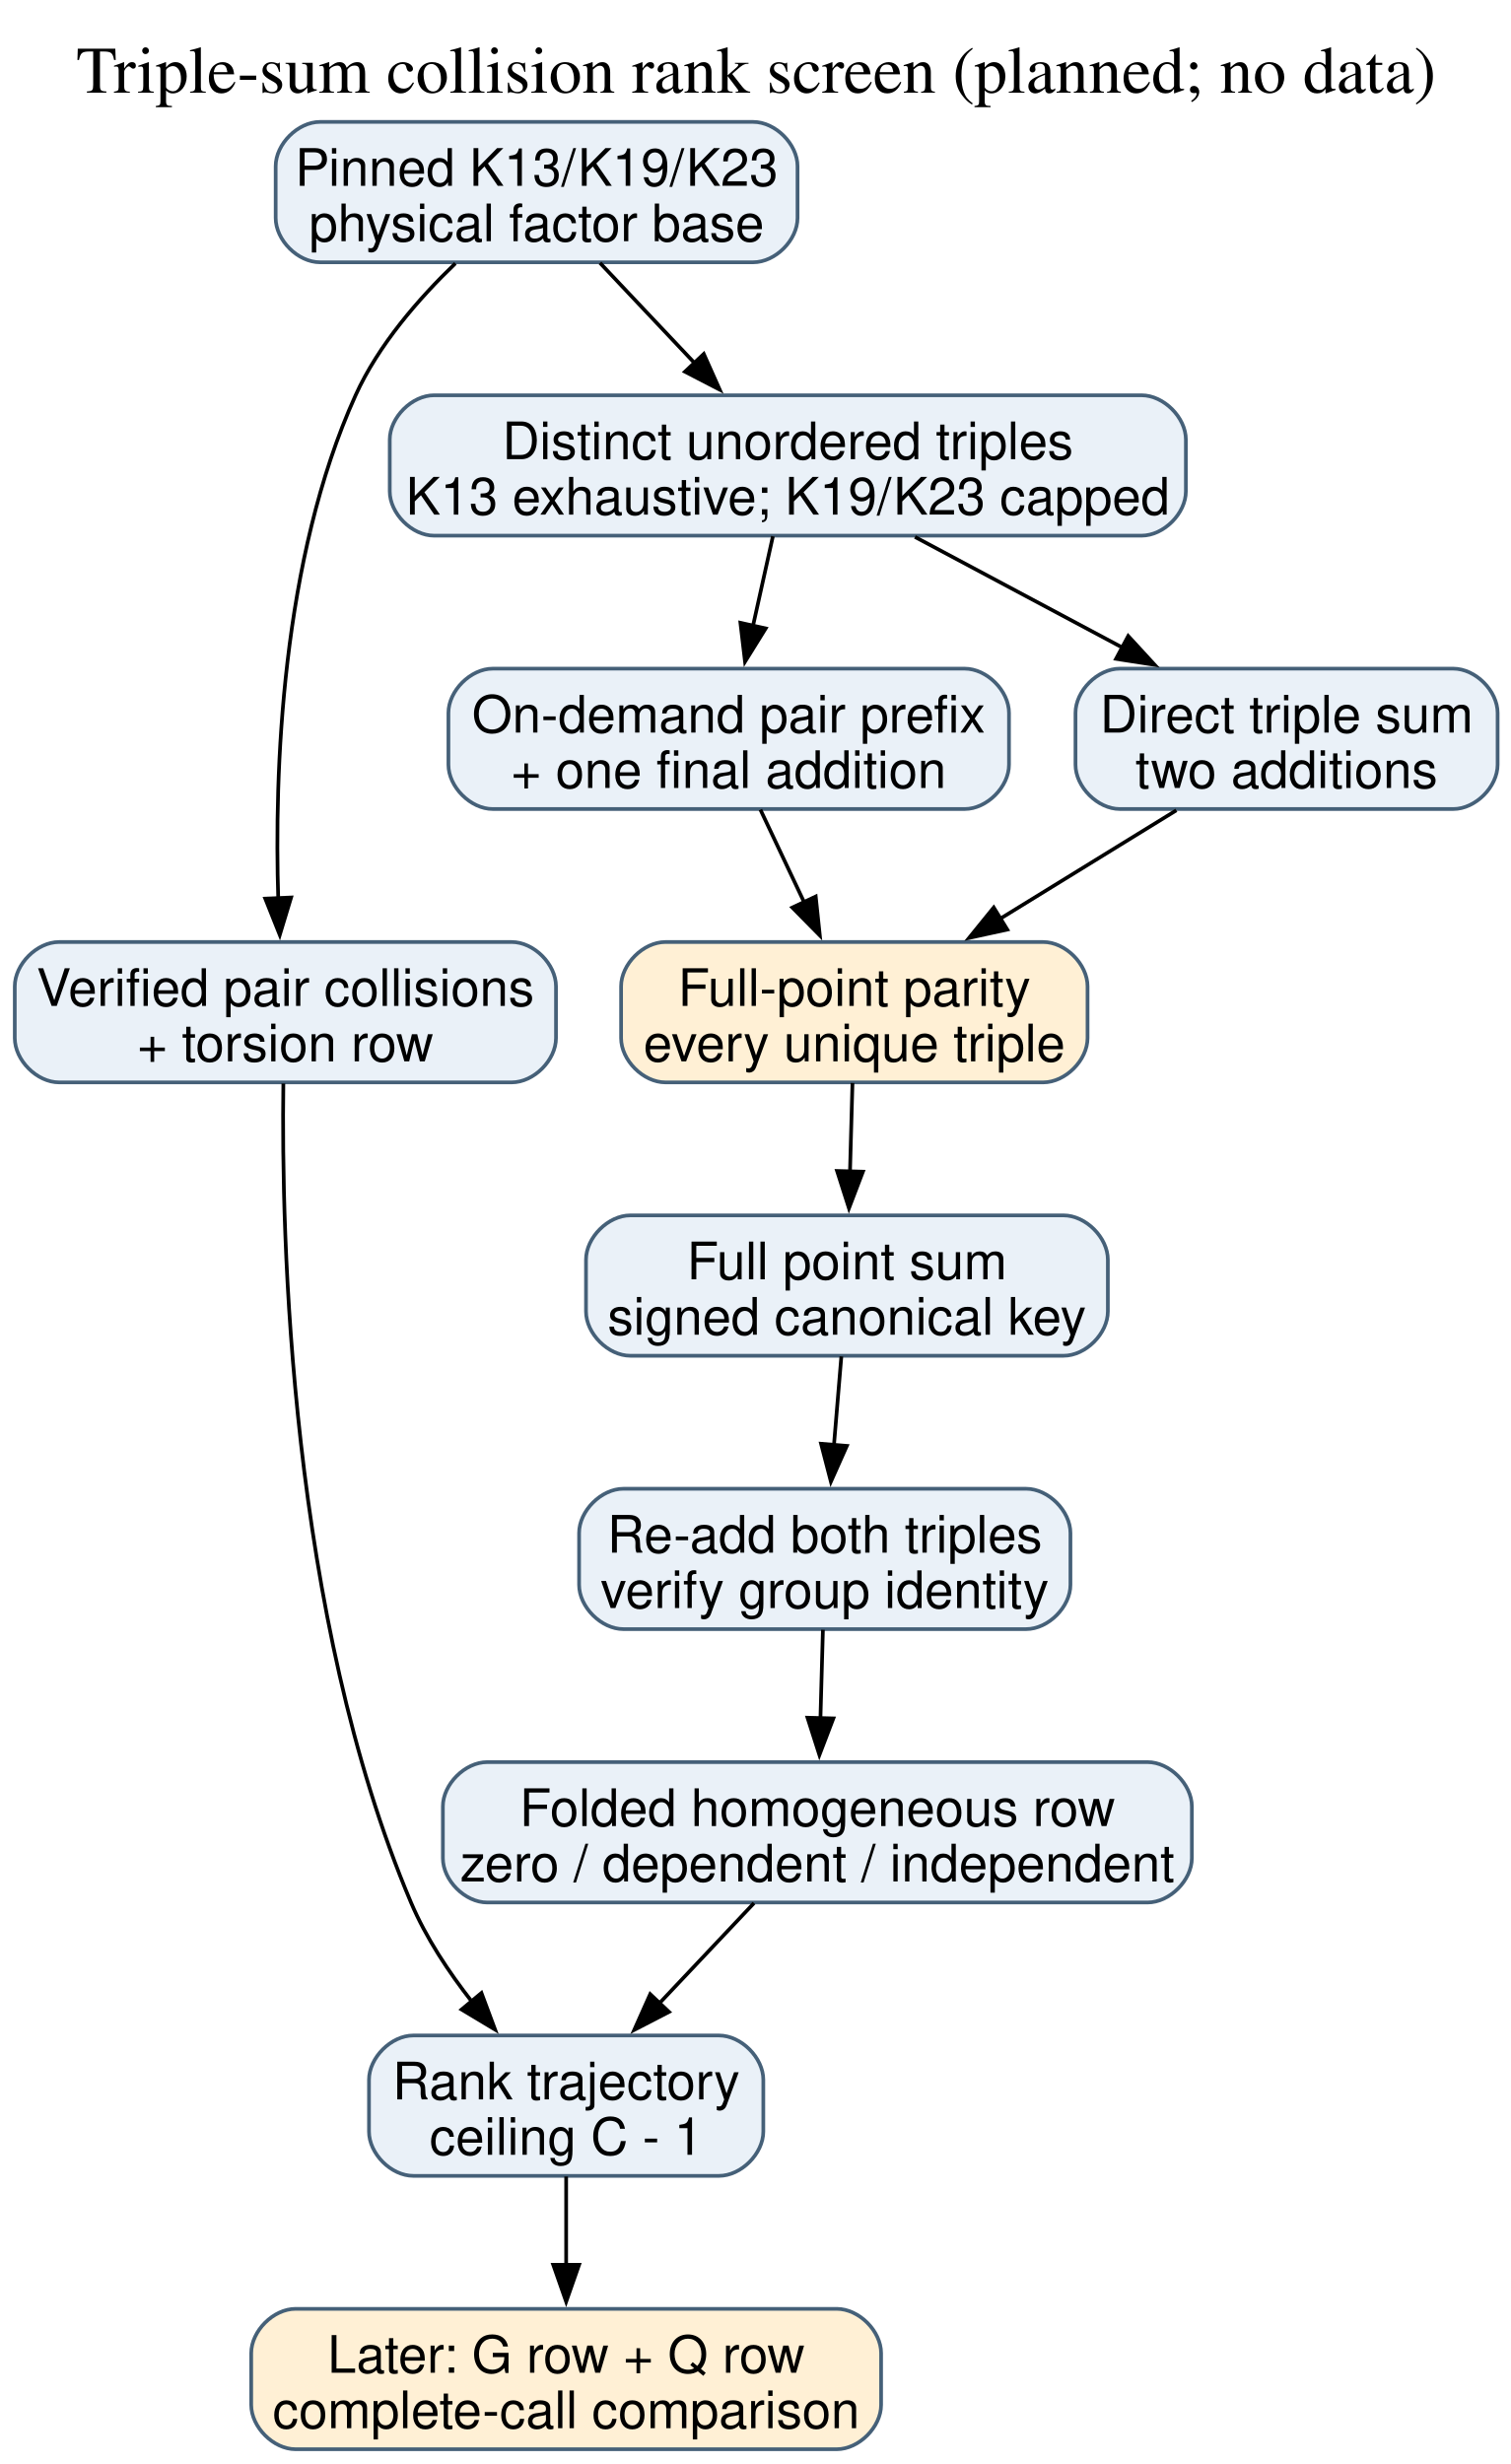
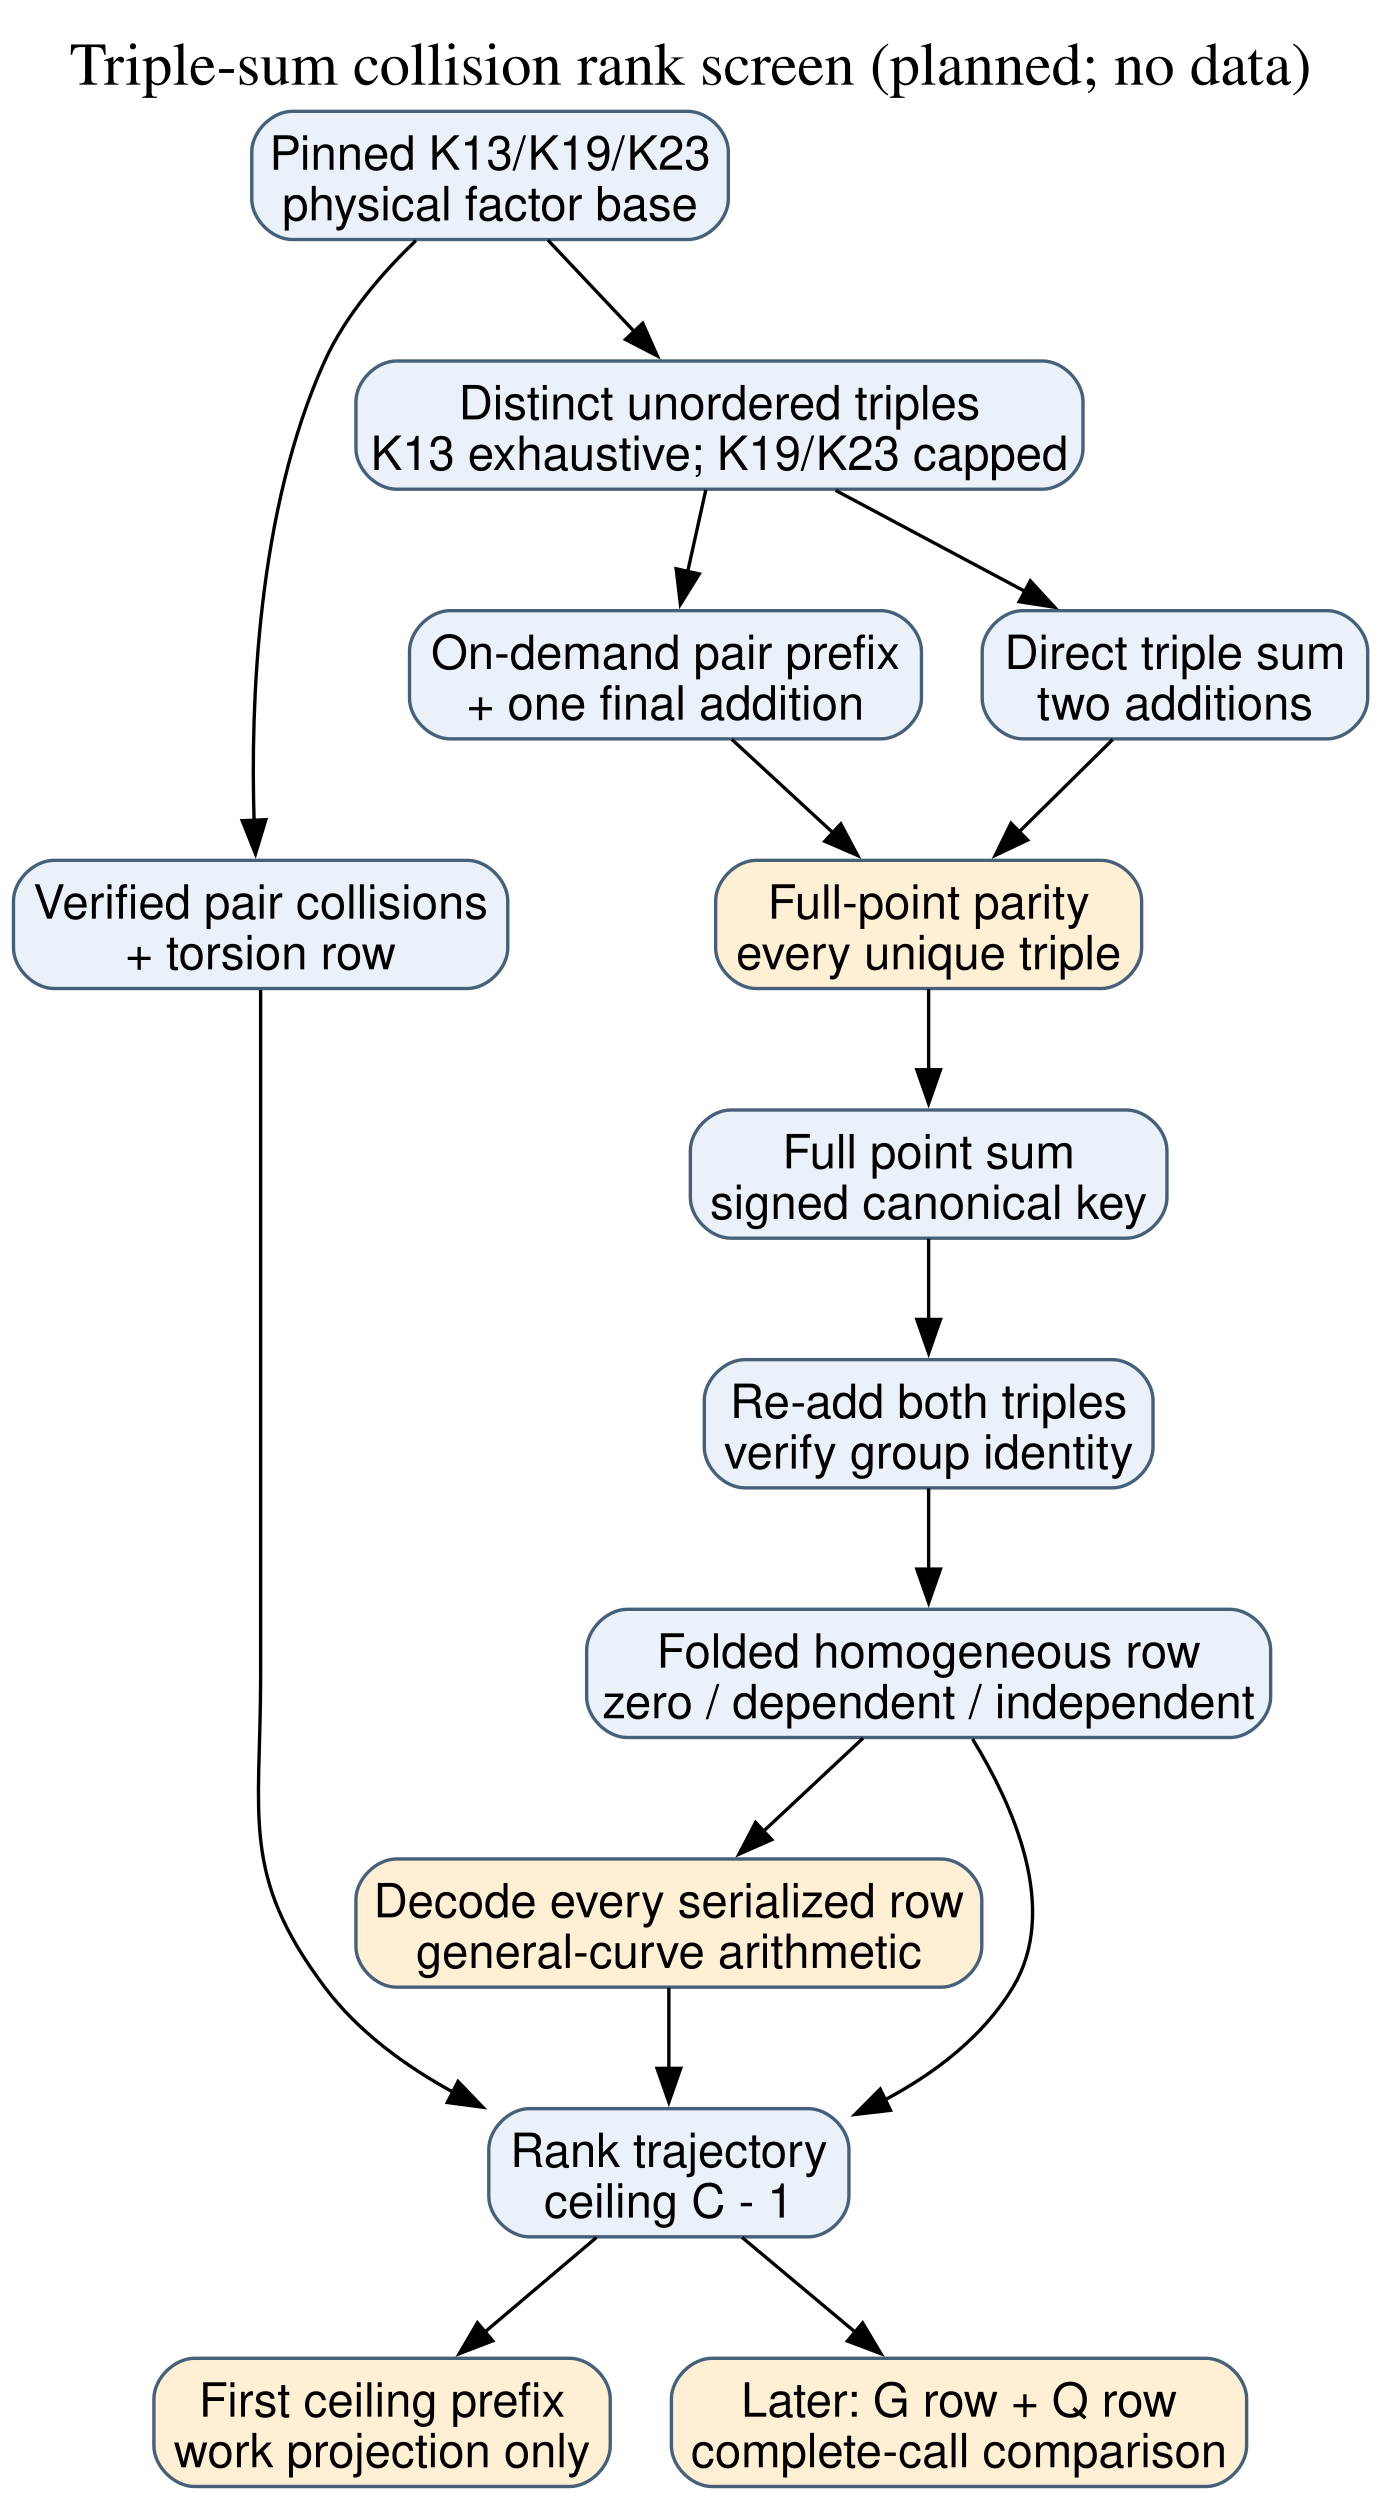
- <svg xmlns="http://www.w3.org/2000/svg" width="409pt" height="667pt" viewBox="0.00 0.00 409.00 667.00">
-   <g id="graph0" class="graph" transform="scale(1 1) rotate(0) translate(4 663)">
-     <polygon fill="white" stroke="none" points="-4,4 -4,-663 405.38,-663 405.38,4 -4,4" />
-     <text xml:space="preserve" text-anchor="middle" x="200.69" y="-637.9" font-family="Times,serif" font-size="18.00">Triple-sum collision rank screen (planned; no data)</text>
+ <svg xmlns="http://www.w3.org/2000/svg" width="409pt" height="741pt" viewBox="0.00 0.00 409.00 741.00">
+   <g id="graph0" class="graph" transform="scale(1 1) rotate(0) translate(4 737)">
+     <polygon fill="white" stroke="none" points="-4,4 -4,-737 405.38,-737 405.38,4 -4,4" />
+     <text xml:space="preserve" text-anchor="middle" x="200.69" y="-711.9" font-family="Times,serif" font-size="18.00">Triple-sum collision rank screen (planned; no data)</text>
    <g id="node1" class="node">
-       <path fill="#eaf1f8" stroke="#456078" d="M199.88,-630C199.88,-630 82.62,-630 82.62,-630 76.62,-630 70.62,-624 70.62,-618 70.62,-618 70.62,-604 70.62,-604 70.62,-598 76.62,-592 82.62,-592 82.62,-592 199.88,-592 199.88,-592 205.88,-592 211.88,-598 211.88,-604 211.88,-604 211.88,-618 211.88,-618 211.88,-624 205.88,-630 199.88,-630" />
-       <text xml:space="preserve" text-anchor="middle" x="141.25" y="-612.7" font-family="Helvetica,sans-Serif" font-size="14.00">Pinned K13/K19/K23</text>
-       <text xml:space="preserve" text-anchor="middle" x="141.25" y="-597.7" font-family="Helvetica,sans-Serif" font-size="14.00">physical factor base</text>
+       <path fill="#eaf1f8" stroke="#456078" d="M199.88,-704C199.88,-704 82.62,-704 82.62,-704 76.62,-704 70.62,-698 70.62,-692 70.62,-692 70.62,-678 70.62,-678 70.62,-672 76.62,-666 82.62,-666 82.62,-666 199.88,-666 199.88,-666 205.88,-666 211.88,-672 211.88,-678 211.88,-678 211.88,-692 211.88,-692 211.88,-698 205.88,-704 199.88,-704" />
+       <text xml:space="preserve" text-anchor="middle" x="141.25" y="-686.7" font-family="Helvetica,sans-Serif" font-size="14.00">Pinned K13/K19/K23</text>
+       <text xml:space="preserve" text-anchor="middle" x="141.25" y="-671.7" font-family="Helvetica,sans-Serif" font-size="14.00">physical factor base</text>
    </g>
    <g id="node2" class="node">
-       <path fill="#eaf1f8" stroke="#456078" d="M134.5,-408C134.5,-408 12,-408 12,-408 6,-408 0,-402 0,-396 0,-396 0,-382 0,-382 0,-376 6,-370 12,-370 12,-370 134.5,-370 134.5,-370 140.5,-370 146.5,-376 146.5,-382 146.5,-382 146.5,-396 146.5,-396 146.5,-402 140.5,-408 134.5,-408" />
-       <text xml:space="preserve" text-anchor="middle" x="73.25" y="-390.7" font-family="Helvetica,sans-Serif" font-size="14.00">Verified pair collisions</text>
-       <text xml:space="preserve" text-anchor="middle" x="73.25" y="-375.7" font-family="Helvetica,sans-Serif" font-size="14.00">+ torsion row</text>
+       <path fill="#eaf1f8" stroke="#456078" d="M134.5,-482C134.5,-482 12,-482 12,-482 6,-482 0,-476 0,-470 0,-470 0,-456 0,-456 0,-450 6,-444 12,-444 12,-444 134.5,-444 134.5,-444 140.5,-444 146.5,-450 146.5,-456 146.5,-456 146.5,-470 146.5,-470 146.5,-476 140.5,-482 134.5,-482" />
+       <text xml:space="preserve" text-anchor="middle" x="73.25" y="-464.7" font-family="Helvetica,sans-Serif" font-size="14.00">Verified pair collisions</text>
+       <text xml:space="preserve" text-anchor="middle" x="73.25" y="-449.7" font-family="Helvetica,sans-Serif" font-size="14.00">+ torsion row</text>
    </g>
    <g id="edge1" class="edge">
-       <path fill="none" stroke="black" d="M119.26,-591.7C109.31,-582.14 98.42,-569.61 92.25,-556 72.12,-511.57 70.24,-453.87 71.32,-419.52" />
-       <polygon fill="black" stroke="black" points="74.8,-420.05 71.73,-409.91 67.8,-419.75 74.8,-420.05" />
+       <path fill="none" stroke="black" d="M119.26,-665.7C109.31,-656.14 98.42,-643.61 92.25,-630 72.12,-585.57 70.24,-527.87 71.32,-493.52" />
+       <polygon fill="black" stroke="black" points="74.8,-494.05 71.73,-483.91 67.8,-493.75 74.8,-494.05" />
    </g>
    <g id="node3" class="node">
-       <path fill="#eaf1f8" stroke="#456078" d="M305,-556C305,-556 113.5,-556 113.5,-556 107.5,-556 101.5,-550 101.5,-544 101.5,-544 101.5,-530 101.5,-530 101.5,-524 107.5,-518 113.5,-518 113.5,-518 305,-518 305,-518 311,-518 317,-524 317,-530 317,-530 317,-544 317,-544 317,-550 311,-556 305,-556" />
-       <text xml:space="preserve" text-anchor="middle" x="209.25" y="-538.7" font-family="Helvetica,sans-Serif" font-size="14.00">Distinct unordered triples</text>
-       <text xml:space="preserve" text-anchor="middle" x="209.25" y="-523.7" font-family="Helvetica,sans-Serif" font-size="14.00">K13 exhaustive; K19/K23 capped</text>
+       <path fill="#eaf1f8" stroke="#456078" d="M305,-630C305,-630 113.5,-630 113.5,-630 107.5,-630 101.5,-624 101.5,-618 101.5,-618 101.5,-604 101.5,-604 101.5,-598 107.5,-592 113.5,-592 113.5,-592 305,-592 305,-592 311,-592 317,-598 317,-604 317,-604 317,-618 317,-618 317,-624 311,-630 305,-630" />
+       <text xml:space="preserve" text-anchor="middle" x="209.25" y="-612.7" font-family="Helvetica,sans-Serif" font-size="14.00">Distinct unordered triples</text>
+       <text xml:space="preserve" text-anchor="middle" x="209.25" y="-597.7" font-family="Helvetica,sans-Serif" font-size="14.00">K13 exhaustive; K19/K23 capped</text>
    </g>
    <g id="edge3" class="edge">
-       <path fill="none" stroke="black" d="M158.41,-591.83C166.16,-583.62 175.48,-573.76 184,-564.73" />
-       <polygon fill="black" stroke="black" points="186.5,-567.19 190.82,-557.51 181.41,-562.38 186.5,-567.19" />
+       <path fill="none" stroke="black" d="M158.41,-665.83C166.16,-657.62 175.48,-647.76 184,-638.73" />
+       <polygon fill="black" stroke="black" points="186.5,-641.19 190.82,-631.51 181.41,-636.38 186.5,-641.19" />
+     </g>
+     <g id="node11" class="node">
+       <path fill="#eaf1f8" stroke="#456078" d="M235.62,-112C235.62,-112 152.88,-112 152.88,-112 146.88,-112 140.88,-106 140.88,-100 140.88,-100 140.88,-86 140.88,-86 140.88,-80 146.88,-74 152.88,-74 152.88,-74 235.62,-74 235.62,-74 241.62,-74 247.62,-80 247.62,-86 247.62,-86 247.62,-100 247.62,-100 247.62,-106 241.62,-112 235.62,-112" />
+       <text xml:space="preserve" text-anchor="middle" x="194.25" y="-94.7" font-family="Helvetica,sans-Serif" font-size="14.00">Rank trajectory</text>
+       <text xml:space="preserve" text-anchor="middle" x="194.25" y="-79.7" font-family="Helvetica,sans-Serif" font-size="14.00">ceiling C - 1</text>
+     </g>
+     <g id="edge2" class="edge">
+       <path fill="none" stroke="black" d="M73.25,-443.56C73.25,-415.87 73.25,-361.88 73.25,-316 73.25,-316 73.25,-316 73.25,-240 73.25,-198.25 67.19,-181.39 92.25,-148 102.07,-134.91 116,-124.68 130.43,-116.81" />
+       <polygon fill="black" stroke="black" points="131.76,-120.06 139.1,-112.42 128.59,-113.82 131.76,-120.06" />
+     </g>
+     <g id="node4" class="node">
+       <path fill="#eaf1f8" stroke="#456078" d="M257.12,-556C257.12,-556 129.38,-556 129.38,-556 123.38,-556 117.38,-550 117.38,-544 117.38,-544 117.38,-530 117.38,-530 117.38,-524 123.38,-518 129.38,-518 129.38,-518 257.12,-518 257.12,-518 263.12,-518 269.12,-524 269.12,-530 269.12,-530 269.12,-544 269.12,-544 269.12,-550 263.12,-556 257.12,-556" />
+       <text xml:space="preserve" text-anchor="middle" x="193.25" y="-538.7" font-family="Helvetica,sans-Serif" font-size="14.00">On-demand pair prefix</text>
+       <text xml:space="preserve" text-anchor="middle" x="193.25" y="-523.7" font-family="Helvetica,sans-Serif" font-size="14.00">+ one final addition</text>
+     </g>
+     <g id="edge4" class="edge">
+       <path fill="none" stroke="black" d="M205.21,-591.83C203.58,-584.47 201.64,-575.78 199.82,-567.55" />
+       <polygon fill="black" stroke="black" points="203.26,-566.89 197.67,-557.89 196.42,-568.41 203.26,-566.89" />
+     </g>
+     <g id="node5" class="node">
+       <path fill="#eaf1f8" stroke="#456078" d="M389.38,-556C389.38,-556 299.12,-556 299.12,-556 293.12,-556 287.12,-550 287.12,-544 287.12,-544 287.12,-530 287.12,-530 287.12,-524 293.12,-518 299.12,-518 299.12,-518 389.38,-518 389.38,-518 395.38,-518 401.38,-524 401.38,-530 401.38,-530 401.38,-544 401.38,-544 401.38,-550 395.38,-556 389.38,-556" />
+       <text xml:space="preserve" text-anchor="middle" x="344.25" y="-538.7" font-family="Helvetica,sans-Serif" font-size="14.00">Direct triple sum</text>
+       <text xml:space="preserve" text-anchor="middle" x="344.25" y="-523.7" font-family="Helvetica,sans-Serif" font-size="14.00">two additions</text>
+     </g>
+     <g id="edge6" class="edge">
+       <path fill="none" stroke="black" d="M243.67,-591.65C260.72,-582.55 281.53,-571.45 299.78,-561.72" />
+       <polygon fill="black" stroke="black" points="301.39,-564.83 308.56,-557.03 298.09,-558.65 301.39,-564.83" />
+     </g>
+     <g id="node6" class="node">
+       <path fill="#fff0d5" stroke="#456078" d="M322.38,-482C322.38,-482 220.12,-482 220.12,-482 214.12,-482 208.12,-476 208.12,-470 208.12,-470 208.12,-456 208.12,-456 208.12,-450 214.12,-444 220.12,-444 220.12,-444 322.38,-444 322.38,-444 328.38,-444 334.38,-450 334.38,-456 334.38,-456 334.38,-470 334.38,-470 334.38,-476 328.38,-482 322.38,-482" />
+       <text xml:space="preserve" text-anchor="middle" x="271.25" y="-464.7" font-family="Helvetica,sans-Serif" font-size="14.00">Full-point parity</text>
+       <text xml:space="preserve" text-anchor="middle" x="271.25" y="-449.7" font-family="Helvetica,sans-Serif" font-size="14.00">every unique triple</text>
+     </g>
+     <g id="edge5" class="edge">
+       <path fill="none" stroke="black" d="M212.93,-517.83C222.01,-509.45 232.95,-499.35 242.89,-490.17" />
+       <polygon fill="black" stroke="black" points="245.22,-492.79 250.19,-483.44 240.47,-487.65 245.22,-492.79" />
+     </g>
+     <g id="edge7" class="edge">
+       <path fill="none" stroke="black" d="M325.83,-517.83C317.42,-509.54 307.3,-499.56 298.07,-490.45" />
+       <polygon fill="black" stroke="black" points="300.57,-488.01 291,-483.48 295.66,-492.99 300.57,-488.01" />
+     </g>
+     <g id="node7" class="node">
+       <path fill="#eaf1f8" stroke="#456078" d="M329.88,-408C329.88,-408 212.62,-408 212.62,-408 206.62,-408 200.62,-402 200.62,-396 200.62,-396 200.62,-382 200.62,-382 200.62,-376 206.62,-370 212.62,-370 212.62,-370 329.88,-370 329.88,-370 335.88,-370 341.88,-376 341.88,-382 341.88,-382 341.88,-396 341.88,-396 341.88,-402 335.88,-408 329.88,-408" />
+       <text xml:space="preserve" text-anchor="middle" x="271.25" y="-390.7" font-family="Helvetica,sans-Serif" font-size="14.00">Full point sum</text>
+       <text xml:space="preserve" text-anchor="middle" x="271.25" y="-375.7" font-family="Helvetica,sans-Serif" font-size="14.00">signed canonical key</text>
+     </g>
+     <g id="edge8" class="edge">
+       <path fill="none" stroke="black" d="M271.25,-443.83C271.25,-436.55 271.25,-427.98 271.25,-419.83" />
+       <polygon fill="black" stroke="black" points="274.75,-419.93 271.25,-409.93 267.75,-419.93 274.75,-419.93" />
+     </g>
+     <g id="node8" class="node">
+       <path fill="#eaf1f8" stroke="#456078" d="M325.75,-334C325.75,-334 216.75,-334 216.75,-334 210.75,-334 204.75,-328 204.75,-322 204.75,-322 204.75,-308 204.75,-308 204.75,-302 210.75,-296 216.75,-296 216.75,-296 325.75,-296 325.75,-296 331.75,-296 337.75,-302 337.75,-308 337.75,-308 337.75,-322 337.75,-322 337.75,-328 331.75,-334 325.75,-334" />
+       <text xml:space="preserve" text-anchor="middle" x="271.25" y="-316.7" font-family="Helvetica,sans-Serif" font-size="14.00">Re-add both triples</text>
+       <text xml:space="preserve" text-anchor="middle" x="271.25" y="-301.7" font-family="Helvetica,sans-Serif" font-size="14.00">verify group identity</text>
+     </g>
+     <g id="edge9" class="edge">
+       <path fill="none" stroke="black" d="M271.25,-369.83C271.25,-362.55 271.25,-353.98 271.25,-345.83" />
+       <polygon fill="black" stroke="black" points="274.75,-345.93 271.25,-335.93 267.75,-345.93 274.75,-345.93" />
+     </g>
+     <g id="node9" class="node">
+       <path fill="#eaf1f8" stroke="#456078" d="M360.62,-260C360.62,-260 181.88,-260 181.88,-260 175.88,-260 169.88,-254 169.88,-248 169.88,-248 169.88,-234 169.88,-234 169.88,-228 175.88,-222 181.88,-222 181.88,-222 360.62,-222 360.62,-222 366.62,-222 372.62,-228 372.62,-234 372.62,-234 372.62,-248 372.62,-248 372.62,-254 366.62,-260 360.62,-260" />
+       <text xml:space="preserve" text-anchor="middle" x="271.25" y="-242.7" font-family="Helvetica,sans-Serif" font-size="14.00">Folded homogeneous row</text>
+       <text xml:space="preserve" text-anchor="middle" x="271.25" y="-227.7" font-family="Helvetica,sans-Serif" font-size="14.00">zero / dependent / independent</text>
+     </g>
+     <g id="edge10" class="edge">
+       <path fill="none" stroke="black" d="M271.25,-295.83C271.25,-288.55 271.25,-279.98 271.25,-271.83" />
+       <polygon fill="black" stroke="black" points="274.75,-271.93 271.25,-261.93 267.75,-271.93 274.75,-271.93" />
    </g>
    <g id="node10" class="node">
-       <path fill="#eaf1f8" stroke="#456078" d="M190.62,-112C190.62,-112 107.88,-112 107.88,-112 101.88,-112 95.88,-106 95.88,-100 95.88,-100 95.88,-86 95.88,-86 95.88,-80 101.88,-74 107.88,-74 107.88,-74 190.62,-74 190.62,-74 196.62,-74 202.62,-80 202.62,-86 202.62,-86 202.62,-100 202.62,-100 202.62,-106 196.62,-112 190.62,-112" />
-       <text xml:space="preserve" text-anchor="middle" x="149.25" y="-94.7" font-family="Helvetica,sans-Serif" font-size="14.00">Rank trajectory</text>
-       <text xml:space="preserve" text-anchor="middle" x="149.25" y="-79.7" font-family="Helvetica,sans-Serif" font-size="14.00">ceiling C - 1</text>
+       <path fill="#fff0d5" stroke="#456078" d="M275,-186C275,-186 113.5,-186 113.5,-186 107.5,-186 101.5,-180 101.5,-174 101.5,-174 101.5,-160 101.5,-160 101.5,-154 107.5,-148 113.5,-148 113.5,-148 275,-148 275,-148 281,-148 287,-154 287,-160 287,-160 287,-174 287,-174 287,-180 281,-186 275,-186" />
+       <text xml:space="preserve" text-anchor="middle" x="194.25" y="-168.7" font-family="Helvetica,sans-Serif" font-size="14.00">Decode every serialized row</text>
+       <text xml:space="preserve" text-anchor="middle" x="194.25" y="-153.7" font-family="Helvetica,sans-Serif" font-size="14.00">general-curve arithmetic</text>
    </g>
-     <g id="edge2" class="edge">
-       <path fill="none" stroke="black" d="M72.7,-369.7C72.13,-328.39 74.41,-225.49 107.25,-148 111.29,-138.47 117.45,-129.16 123.82,-121.04" />
-       <polygon fill="black" stroke="black" points="126.32,-123.51 130.02,-113.58 120.94,-119.03 126.32,-123.51" />
-     </g>
-     <g id="node4" class="node">
-       <path fill="#eaf1f8" stroke="#456078" d="M257.12,-482C257.12,-482 129.38,-482 129.38,-482 123.38,-482 117.38,-476 117.38,-470 117.38,-470 117.38,-456 117.38,-456 117.38,-450 123.38,-444 129.38,-444 129.38,-444 257.12,-444 257.12,-444 263.12,-444 269.12,-450 269.12,-456 269.12,-456 269.12,-470 269.12,-470 269.12,-476 263.12,-482 257.12,-482" />
-       <text xml:space="preserve" text-anchor="middle" x="193.25" y="-464.7" font-family="Helvetica,sans-Serif" font-size="14.00">On-demand pair prefix</text>
-       <text xml:space="preserve" text-anchor="middle" x="193.25" y="-449.7" font-family="Helvetica,sans-Serif" font-size="14.00">+ one final addition</text>
-     </g>
-     <g id="edge4" class="edge">
-       <path fill="none" stroke="black" d="M205.21,-517.83C203.58,-510.47 201.64,-501.78 199.82,-493.55" />
-       <polygon fill="black" stroke="black" points="203.26,-492.89 197.67,-483.89 196.42,-494.41 203.26,-492.89" />
-     </g>
-     <g id="node5" class="node">
-       <path fill="#eaf1f8" stroke="#456078" d="M389.38,-482C389.38,-482 299.12,-482 299.12,-482 293.12,-482 287.12,-476 287.12,-470 287.12,-470 287.12,-456 287.12,-456 287.12,-450 293.12,-444 299.12,-444 299.12,-444 389.38,-444 389.38,-444 395.38,-444 401.38,-450 401.38,-456 401.38,-456 401.38,-470 401.38,-470 401.38,-476 395.38,-482 389.38,-482" />
-       <text xml:space="preserve" text-anchor="middle" x="344.25" y="-464.7" font-family="Helvetica,sans-Serif" font-size="14.00">Direct triple sum</text>
-       <text xml:space="preserve" text-anchor="middle" x="344.25" y="-449.7" font-family="Helvetica,sans-Serif" font-size="14.00">two additions</text>
-     </g>
-     <g id="edge6" class="edge">
-       <path fill="none" stroke="black" d="M243.67,-517.65C260.72,-508.55 281.53,-497.45 299.78,-487.72" />
-       <polygon fill="black" stroke="black" points="301.39,-490.83 308.56,-483.03 298.09,-484.65 301.39,-490.83" />
-     </g>
-     <g id="node6" class="node">
-       <path fill="#fff0d5" stroke="#456078" d="M278.38,-408C278.38,-408 176.12,-408 176.12,-408 170.12,-408 164.12,-402 164.12,-396 164.12,-396 164.12,-382 164.12,-382 164.12,-376 170.12,-370 176.12,-370 176.12,-370 278.38,-370 278.38,-370 284.38,-370 290.38,-376 290.38,-382 290.38,-382 290.38,-396 290.38,-396 290.38,-402 284.38,-408 278.38,-408" />
-       <text xml:space="preserve" text-anchor="middle" x="227.25" y="-390.7" font-family="Helvetica,sans-Serif" font-size="14.00">Full-point parity</text>
-       <text xml:space="preserve" text-anchor="middle" x="227.25" y="-375.7" font-family="Helvetica,sans-Serif" font-size="14.00">every unique triple</text>
-     </g>
-     <g id="edge5" class="edge">
-       <path fill="none" stroke="black" d="M201.83,-443.83C205.43,-436.22 209.69,-427.18 213.7,-418.7" />
-       <polygon fill="black" stroke="black" points="216.8,-420.32 217.91,-409.78 210.47,-417.33 216.8,-420.32" />
-     </g>
-     <g id="edge7" class="edge">
-       <path fill="none" stroke="black" d="M314.42,-443.65C299.85,-434.67 282.11,-423.76 266.46,-414.13" />
-       <polygon fill="black" stroke="black" points="268.66,-411.37 258.31,-409.11 264.99,-417.34 268.66,-411.37" />
-     </g>
-     <g id="node7" class="node">
-       <path fill="#eaf1f8" stroke="#456078" d="M283.88,-334C283.88,-334 166.62,-334 166.62,-334 160.62,-334 154.62,-328 154.62,-322 154.62,-322 154.62,-308 154.62,-308 154.62,-302 160.62,-296 166.62,-296 166.62,-296 283.88,-296 283.88,-296 289.88,-296 295.88,-302 295.88,-308 295.88,-308 295.88,-322 295.88,-322 295.88,-328 289.88,-334 283.88,-334" />
-       <text xml:space="preserve" text-anchor="middle" x="225.25" y="-316.7" font-family="Helvetica,sans-Serif" font-size="14.00">Full point sum</text>
-       <text xml:space="preserve" text-anchor="middle" x="225.25" y="-301.7" font-family="Helvetica,sans-Serif" font-size="14.00">signed canonical key</text>
-     </g>
-     <g id="edge8" class="edge">
-       <path fill="none" stroke="black" d="M226.75,-369.83C226.54,-362.55 226.3,-353.98 226.08,-345.83" />
-       <polygon fill="black" stroke="black" points="229.58,-345.83 225.8,-335.93 222.58,-346.02 229.58,-345.83" />
-     </g>
-     <g id="node8" class="node">
-       <path fill="#eaf1f8" stroke="#456078" d="M273.75,-260C273.75,-260 164.75,-260 164.75,-260 158.75,-260 152.75,-254 152.75,-248 152.75,-248 152.75,-234 152.75,-234 152.75,-228 158.75,-222 164.75,-222 164.75,-222 273.75,-222 273.75,-222 279.75,-222 285.75,-228 285.75,-234 285.75,-234 285.75,-248 285.75,-248 285.75,-254 279.75,-260 273.75,-260" />
-       <text xml:space="preserve" text-anchor="middle" x="219.25" y="-242.7" font-family="Helvetica,sans-Serif" font-size="14.00">Re-add both triples</text>
-       <text xml:space="preserve" text-anchor="middle" x="219.25" y="-227.7" font-family="Helvetica,sans-Serif" font-size="14.00">verify group identity</text>
-     </g>
-     <g id="edge9" class="edge">
-       <path fill="none" stroke="black" d="M223.74,-295.83C223.13,-288.55 222.41,-279.98 221.74,-271.83" />
-       <polygon fill="black" stroke="black" points="225.23,-271.6 220.91,-261.92 218.25,-272.18 225.23,-271.6" />
-     </g>
-     <g id="node9" class="node">
-       <path fill="#eaf1f8" stroke="#456078" d="M306.62,-186C306.62,-186 127.88,-186 127.88,-186 121.87,-186 115.88,-180 115.88,-174 115.88,-174 115.88,-160 115.88,-160 115.88,-154 121.88,-148 127.88,-148 127.88,-148 306.62,-148 306.62,-148 312.62,-148 318.62,-154 318.62,-160 318.62,-160 318.62,-174 318.62,-174 318.62,-180 312.62,-186 306.62,-186" />
-       <text xml:space="preserve" text-anchor="middle" x="217.25" y="-168.7" font-family="Helvetica,sans-Serif" font-size="14.00">Folded homogeneous row</text>
-       <text xml:space="preserve" text-anchor="middle" x="217.25" y="-153.7" font-family="Helvetica,sans-Serif" font-size="14.00">zero / dependent / independent</text>
-     </g>
-     <g id="edge10" class="edge">
-       <path fill="none" stroke="black" d="M218.75,-221.83C218.54,-214.55 218.3,-205.98 218.08,-197.83" />
-       <polygon fill="black" stroke="black" points="221.58,-197.83 217.8,-187.93 214.58,-198.02 221.58,-197.83" />
+     <g id="edge13" class="edge">
+       <path fill="none" stroke="black" d="M251.82,-221.83C242.86,-213.45 232.06,-203.35 222.24,-194.17" />
+       <polygon fill="black" stroke="black" points="224.74,-191.72 215.05,-187.45 219.96,-196.83 224.74,-191.72" />
    </g>
    <g id="edge11" class="edge">
-       <path fill="none" stroke="black" d="M200.09,-147.83C192.34,-139.62 183.02,-129.76 174.5,-120.73" />
-       <polygon fill="black" stroke="black" points="177.09,-118.38 167.68,-113.51 172,-123.19 177.09,-118.38" />
+       <path fill="none" stroke="black" d="M284.26,-221.55C296.23,-202.09 310.17,-171.11 296.25,-148 287.43,-133.36 273.16,-122.47 258.06,-114.48" />
+       <polygon fill="black" stroke="black" points="259.94,-111.5 249.42,-110.28 256.89,-117.8 259.94,-111.5" />
    </g>
-     <g id="node11" class="node">
-       <path fill="#fff0d5" stroke="#456078" d="M222.5,-38C222.5,-38 76,-38 76,-38 70,-38 64,-32 64,-26 64,-26 64,-12 64,-12 64,-6 70,0 76,0 76,0 222.5,0 222.5,0 228.5,0 234.5,-6 234.5,-12 234.5,-12 234.5,-26 234.5,-26 234.5,-32 228.5,-38 222.5,-38" />
-       <text xml:space="preserve" text-anchor="middle" x="149.25" y="-20.7" font-family="Helvetica,sans-Serif" font-size="14.00">Later: G row + Q row</text>
-       <text xml:space="preserve" text-anchor="middle" x="149.25" y="-5.7" font-family="Helvetica,sans-Serif" font-size="14.00">complete-call comparison</text>
+     <g id="edge14" class="edge">
+       <path fill="none" stroke="black" d="M194.25,-147.83C194.25,-140.55 194.25,-131.98 194.25,-123.83" />
+       <polygon fill="black" stroke="black" points="197.75,-123.93 194.25,-113.93 190.75,-123.93 197.75,-123.93" />
+     </g>
+     <g id="node12" class="node">
+       <path fill="#fff0d5" stroke="#456078" d="M164.88,-38C164.88,-38 53.62,-38 53.62,-38 47.62,-38 41.62,-32 41.62,-26 41.62,-26 41.62,-12 41.62,-12 41.62,-6 47.62,0 53.62,0 53.62,0 164.88,0 164.88,0 170.88,0 176.88,-6 176.88,-12 176.88,-12 176.88,-26 176.88,-26 176.88,-32 170.88,-38 164.88,-38" />
+       <text xml:space="preserve" text-anchor="middle" x="109.25" y="-20.7" font-family="Helvetica,sans-Serif" font-size="14.00">First ceiling prefix</text>
+       <text xml:space="preserve" text-anchor="middle" x="109.25" y="-5.7" font-family="Helvetica,sans-Serif" font-size="14.00">work projection only</text>
+     </g>
+     <g id="edge15" class="edge">
+       <path fill="none" stroke="black" d="M172.8,-73.83C162.71,-65.28 150.5,-54.94 139.5,-45.62" />
+       <polygon fill="black" stroke="black" points="142.04,-43.18 132.14,-39.39 137.51,-48.53 142.04,-43.18" />
+     </g>
+     <g id="node13" class="node">
+       <path fill="#fff0d5" stroke="#456078" d="M353.5,-38C353.5,-38 207,-38 207,-38 201,-38 195,-32 195,-26 195,-26 195,-12 195,-12 195,-6 201,0 207,0 207,0 353.5,0 353.5,0 359.5,0 365.5,-6 365.5,-12 365.5,-12 365.5,-26 365.5,-26 365.5,-32 359.5,-38 353.5,-38" />
+       <text xml:space="preserve" text-anchor="middle" x="280.25" y="-20.7" font-family="Helvetica,sans-Serif" font-size="14.00">Later: G row + Q row</text>
+       <text xml:space="preserve" text-anchor="middle" x="280.25" y="-5.7" font-family="Helvetica,sans-Serif" font-size="14.00">complete-call comparison</text>
    </g>
    <g id="edge12" class="edge">
-       <path fill="none" stroke="black" d="M149.25,-73.83C149.25,-66.55 149.25,-57.98 149.25,-49.83" />
-       <polygon fill="black" stroke="black" points="152.75,-49.93 149.25,-39.93 145.75,-49.93 152.75,-49.93" />
+       <path fill="none" stroke="black" d="M215.95,-73.83C226.16,-65.28 238.51,-54.94 249.65,-45.62" />
+       <polygon fill="black" stroke="black" points="251.68,-48.49 257.1,-39.38 247.18,-43.12 251.68,-48.49" />
    </g>
  </g>
</svg>
